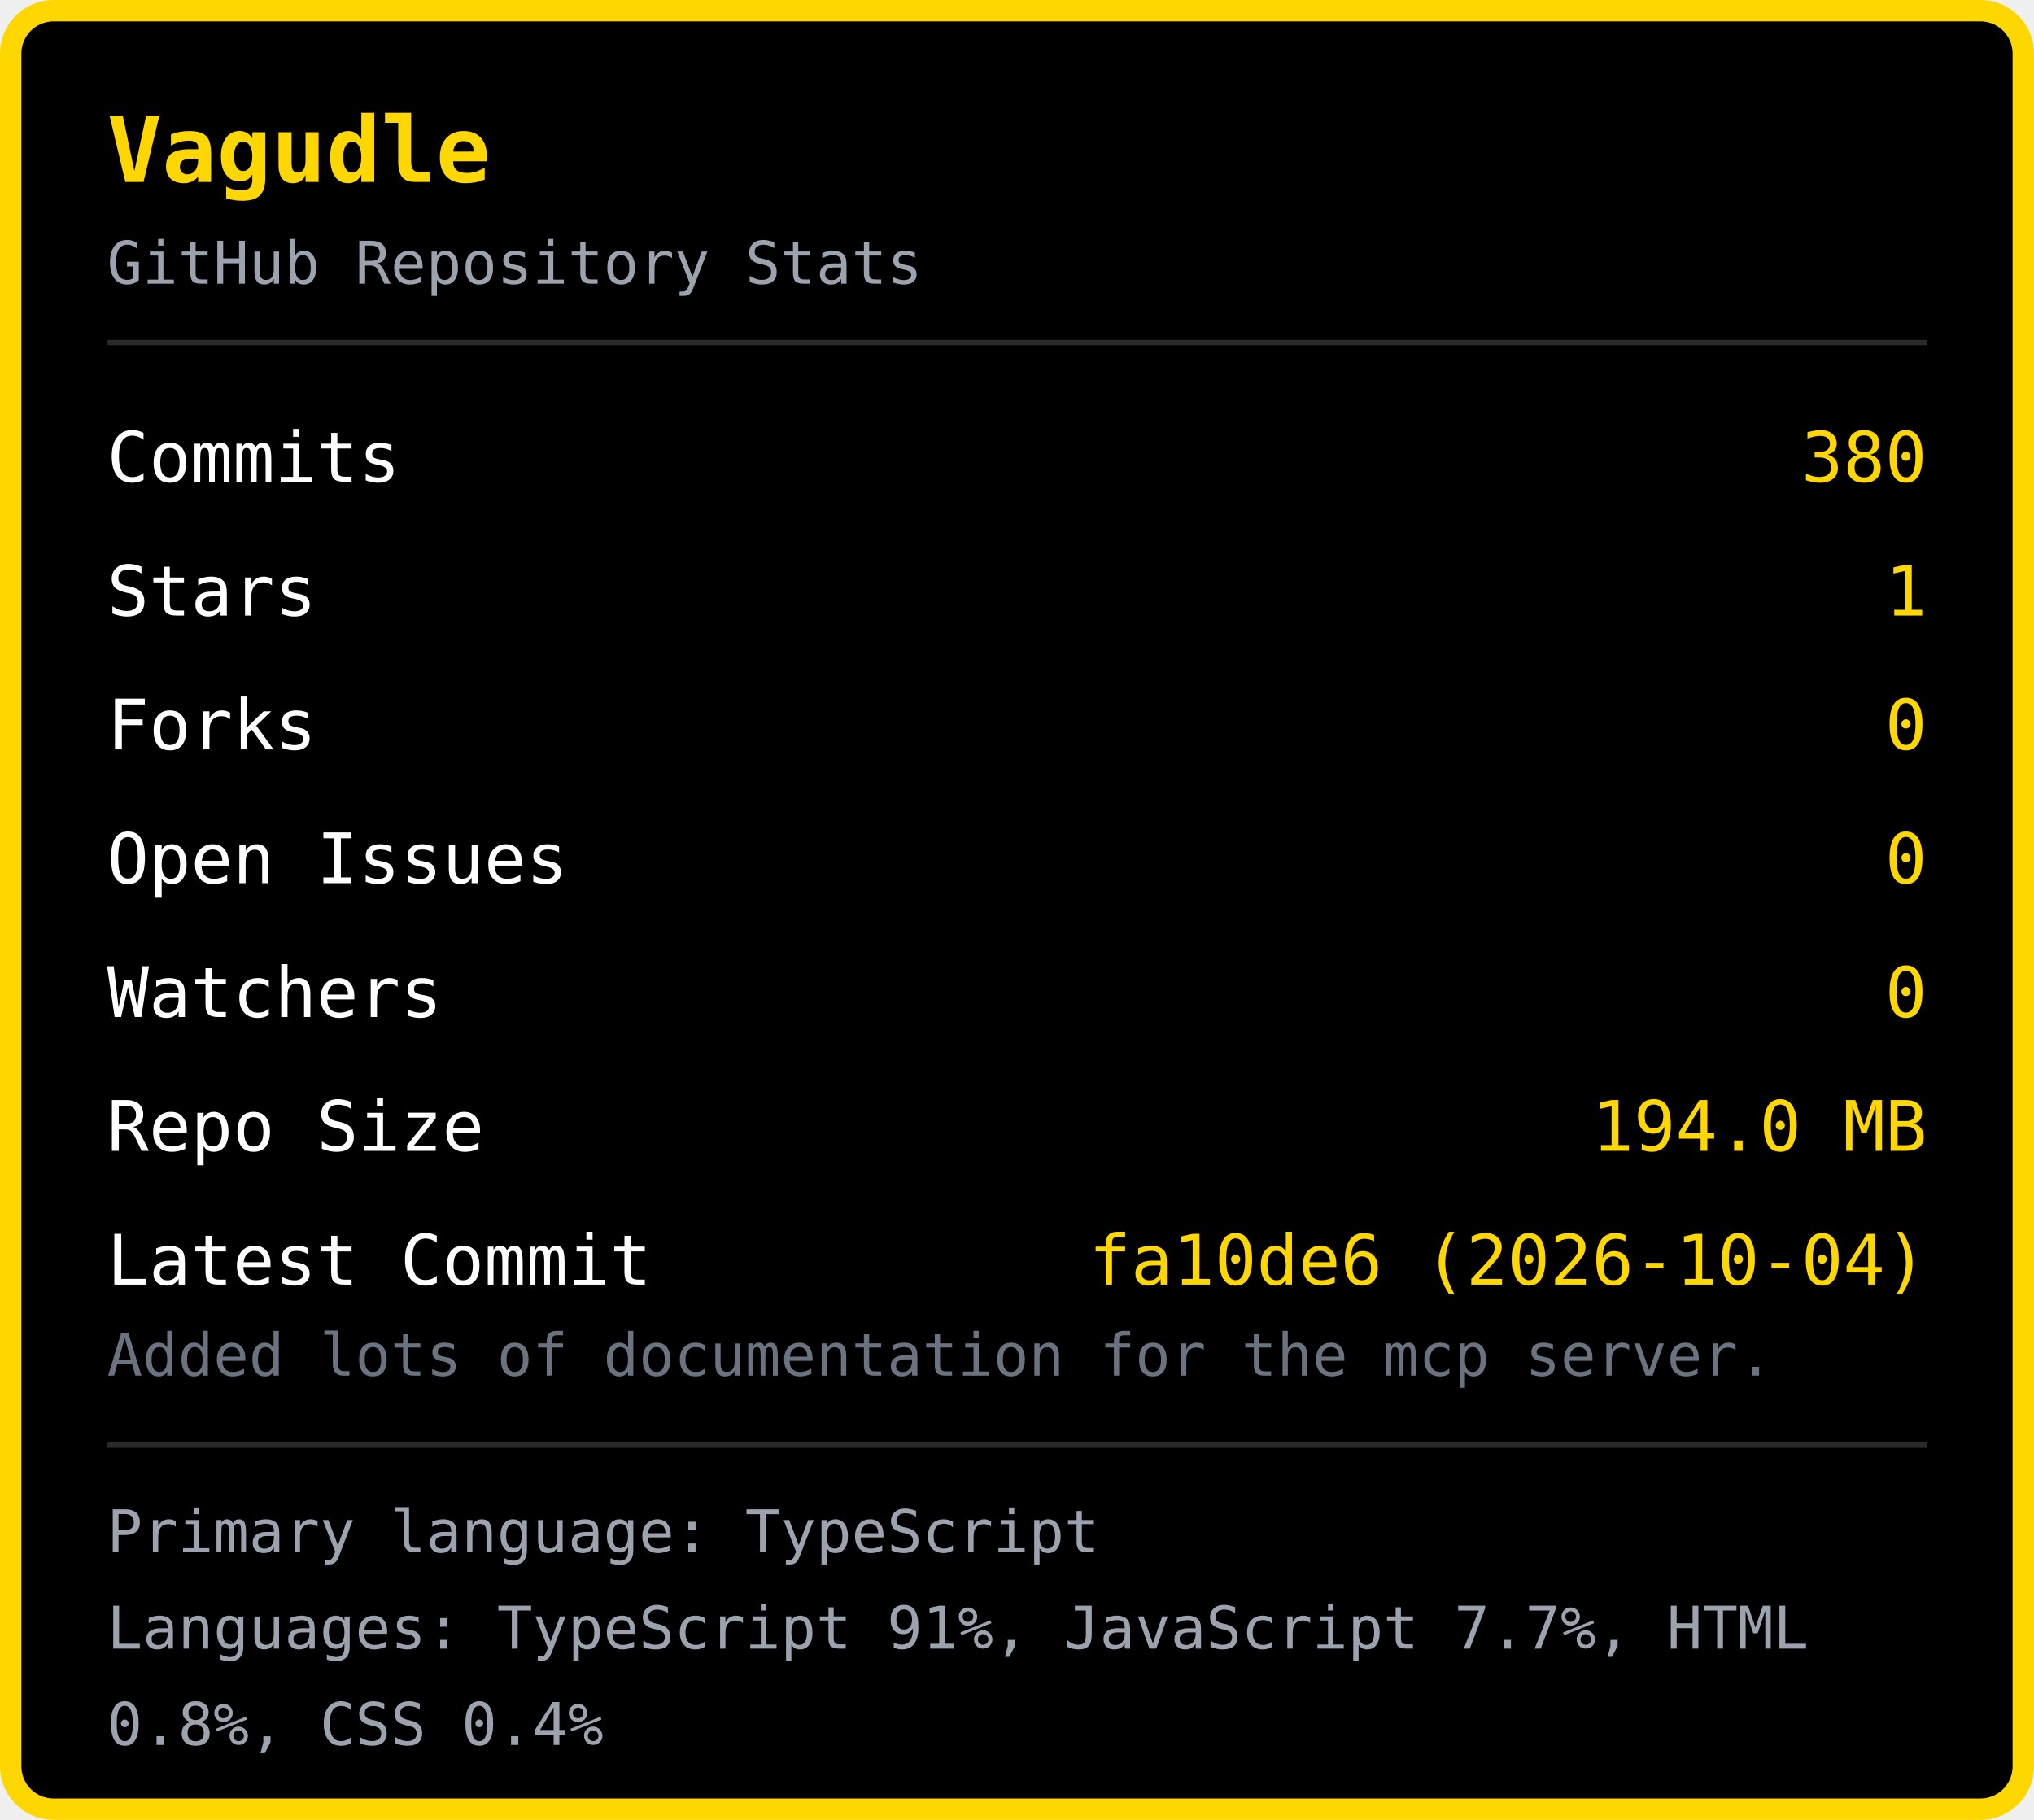
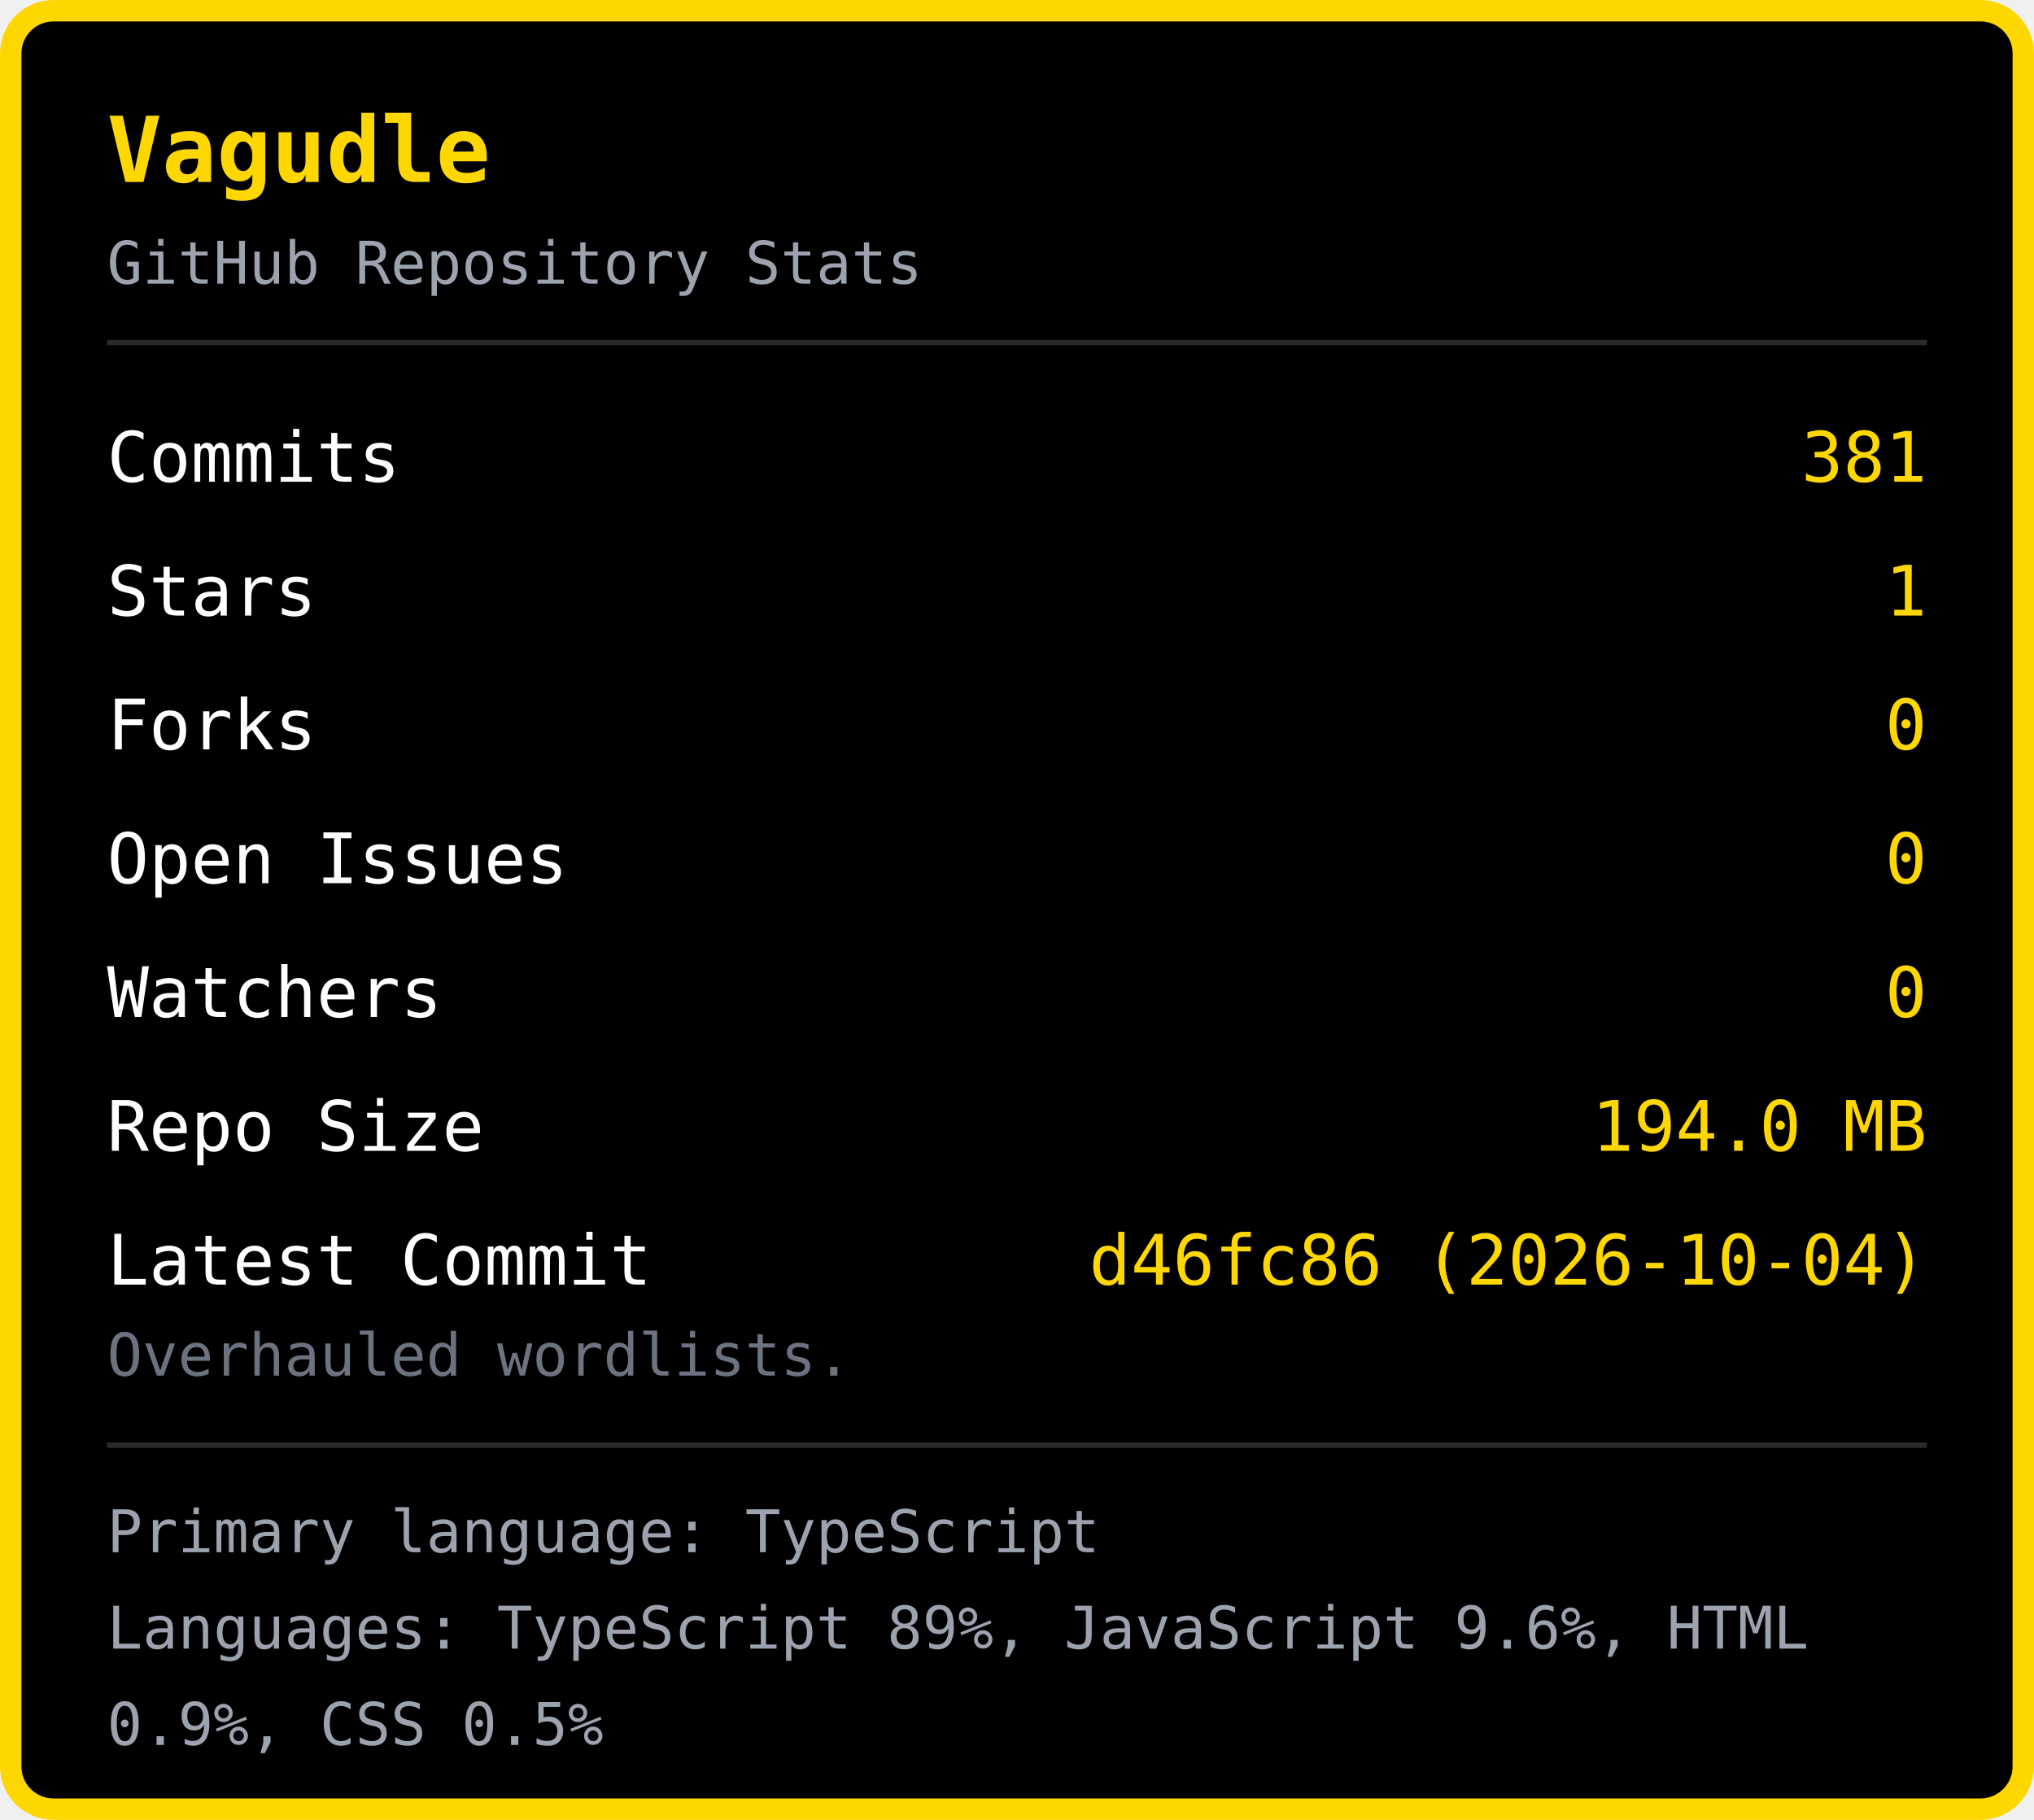
<svg xmlns="http://www.w3.org/2000/svg" width="380" height="340" viewBox="0 0 380 340">
  <rect x="2" y="2" width="376" height="336" rx="8" fill="#000000" stroke="#FFD700" stroke-width="4" />
  <text x="20" y="34" font-family="monospace" font-size="17" font-weight="bold" fill="#FFD700">Vagudle</text>
  <text x="20" y="53" font-family="monospace" font-size="11" fill="#9ca3af">GitHub Repository Stats</text>
  <line x1="20" y1="64" x2="360" y2="64" stroke="#2a2a2a" stroke-width="1" />
  <text x="20" y="90" font-family="monospace" font-size="13" fill="#ffffff">Commits</text>
-   <text x="360" y="90" font-family="monospace" font-size="13" fill="#FFD700" text-anchor="end">380</text>
+   <text x="360" y="90" font-family="monospace" font-size="13" fill="#FFD700" text-anchor="end">381</text>
  <text x="20" y="115" font-family="monospace" font-size="13" fill="#ffffff">Stars</text>
  <text x="360" y="115" font-family="monospace" font-size="13" fill="#FFD700" text-anchor="end">1</text>
  <text x="20" y="140" font-family="monospace" font-size="13" fill="#ffffff">Forks</text>
  <text x="360" y="140" font-family="monospace" font-size="13" fill="#FFD700" text-anchor="end">0</text>
  <text x="20" y="165" font-family="monospace" font-size="13" fill="#ffffff">Open Issues</text>
  <text x="360" y="165" font-family="monospace" font-size="13" fill="#FFD700" text-anchor="end">0</text>
  <text x="20" y="190" font-family="monospace" font-size="13" fill="#ffffff">Watchers</text>
  <text x="360" y="190" font-family="monospace" font-size="13" fill="#FFD700" text-anchor="end">0</text>
  <text x="20" y="215" font-family="monospace" font-size="13" fill="#ffffff">Repo Size</text>
  <text x="360" y="215" font-family="monospace" font-size="13" fill="#FFD700" text-anchor="end">194.0 MB</text>
  <text x="20" y="240" font-family="monospace" font-size="13" fill="#ffffff">Latest Commit</text>
-   <text x="360" y="240" font-family="monospace" font-size="13" fill="#FFD700" text-anchor="end">fa10de6 (2026-10-04)</text>
-   <text x="20" y="257" font-family="monospace" font-size="11" fill="#6b7280">Added lots of documentation for the mcp server.</text>
+   <text x="360" y="240" font-family="monospace" font-size="13" fill="#FFD700" text-anchor="end">d46fc86 (2026-10-04)</text>
+   <text x="20" y="257" font-family="monospace" font-size="11" fill="#6b7280">Overhauled wordlists.</text>
  <line x1="20" y1="270" x2="360" y2="270" stroke="#2a2a2a" stroke-width="1" />
  <text x="20" y="290" font-family="monospace" font-size="11" fill="#9ca3af">Primary language: TypeScript</text>
-   <text x="20" y="308" font-family="monospace" font-size="11" fill="#9ca3af">Languages: TypeScript 91%, JavaScript 7.7%, HTML </text>
-   <text x="20" y="326" font-family="monospace" font-size="11" fill="#9ca3af">0.8%, CSS 0.4%</text>
+   <text x="20" y="308" font-family="monospace" font-size="11" fill="#9ca3af">Languages: TypeScript 89%, JavaScript 9.6%, HTML </text>
+   <text x="20" y="326" font-family="monospace" font-size="11" fill="#9ca3af">0.9%, CSS 0.5%</text>
</svg>
